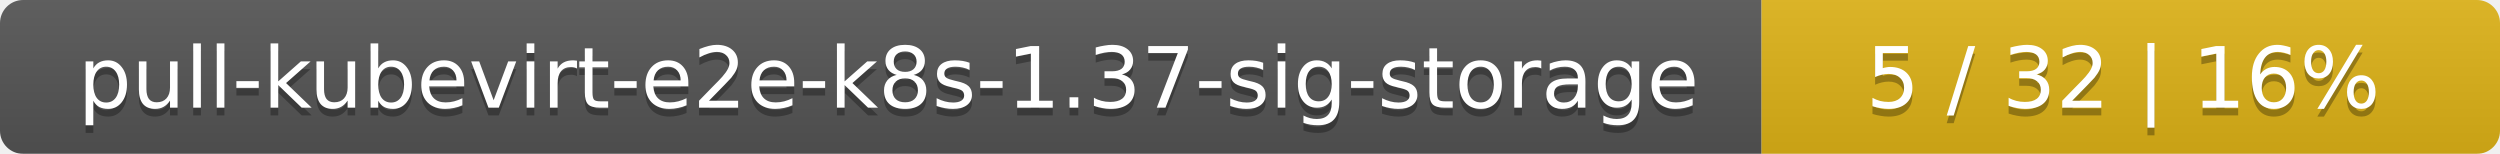
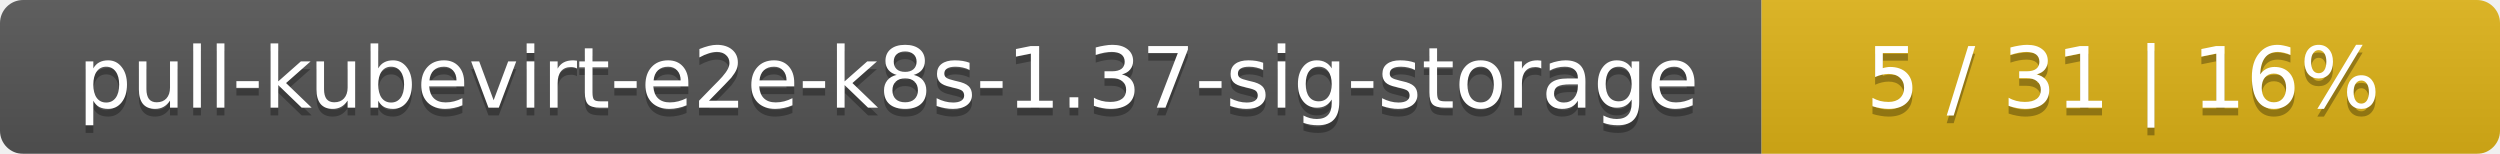
<svg xmlns="http://www.w3.org/2000/svg" width="325" height="20">
  <linearGradient id="smooth" x2="0" y2="100%">
    <stop offset="0" stop-color="#bbb" stop-opacity=".1" />
    <stop offset="1" stop-opacity=".1" />
  </linearGradient>
  <mask id="round">
    <rect width="325" height="20" rx="3" fill="#fff" />
  </mask>
  <g mask="url(#round)">
    <rect width="229" height="20" fill="#555" />
    <rect x="229" width="96" height="20" fill="#dfb317" />
    <rect width="325" height="20" fill="url(#smooth)" />
  </g>
  <g fill="#fff" text-anchor="middle" font-family="DejaVu Sans,Verdana,Geneva,sans-serif" font-size="11">
    <text x="115.5" y="15" fill="#010101" fill-opacity=".3">pull-kubevirt-e2e-k8s-1.37-sig-storage</text>
    <text x="115.5" y="14">pull-kubevirt-e2e-k8s-1.37-sig-storage</text>
-     <text x="276" y="15" fill="#010101" fill-opacity=".3">5 / 32    |    16%</text>
-     <text x="276" y="14">5 / 32    |    16%</text>
+     <text x="276" y="15" fill="#010101" fill-opacity=".3">5 / 31    |    16%</text>
+     <text x="276" y="14">5 / 31    |    16%</text>
  </g>
</svg>
